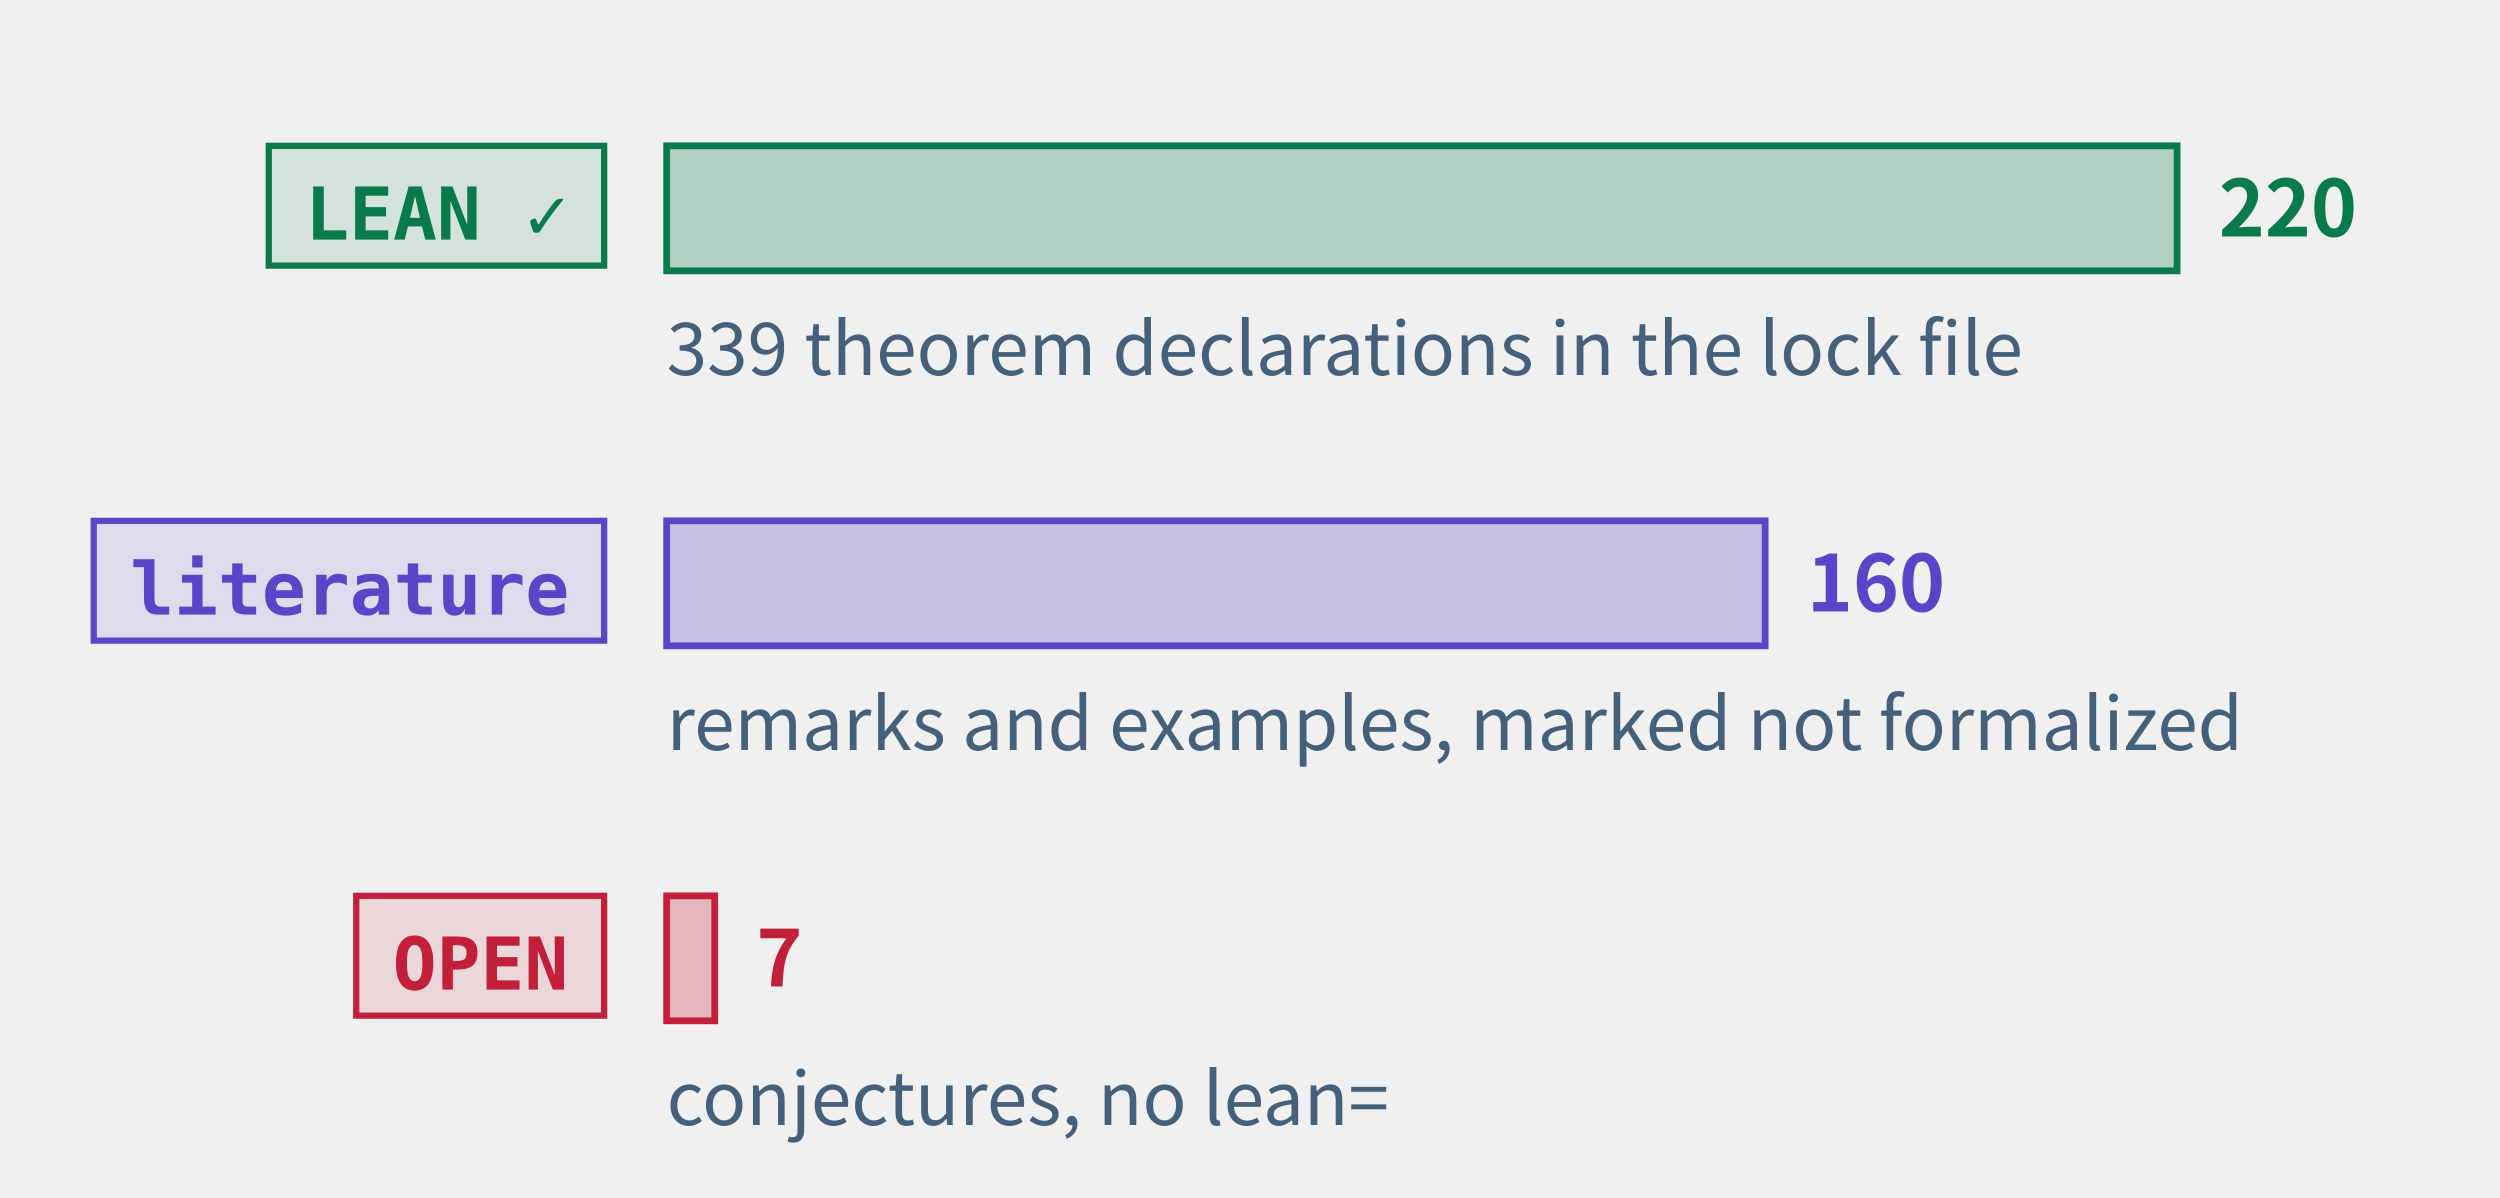
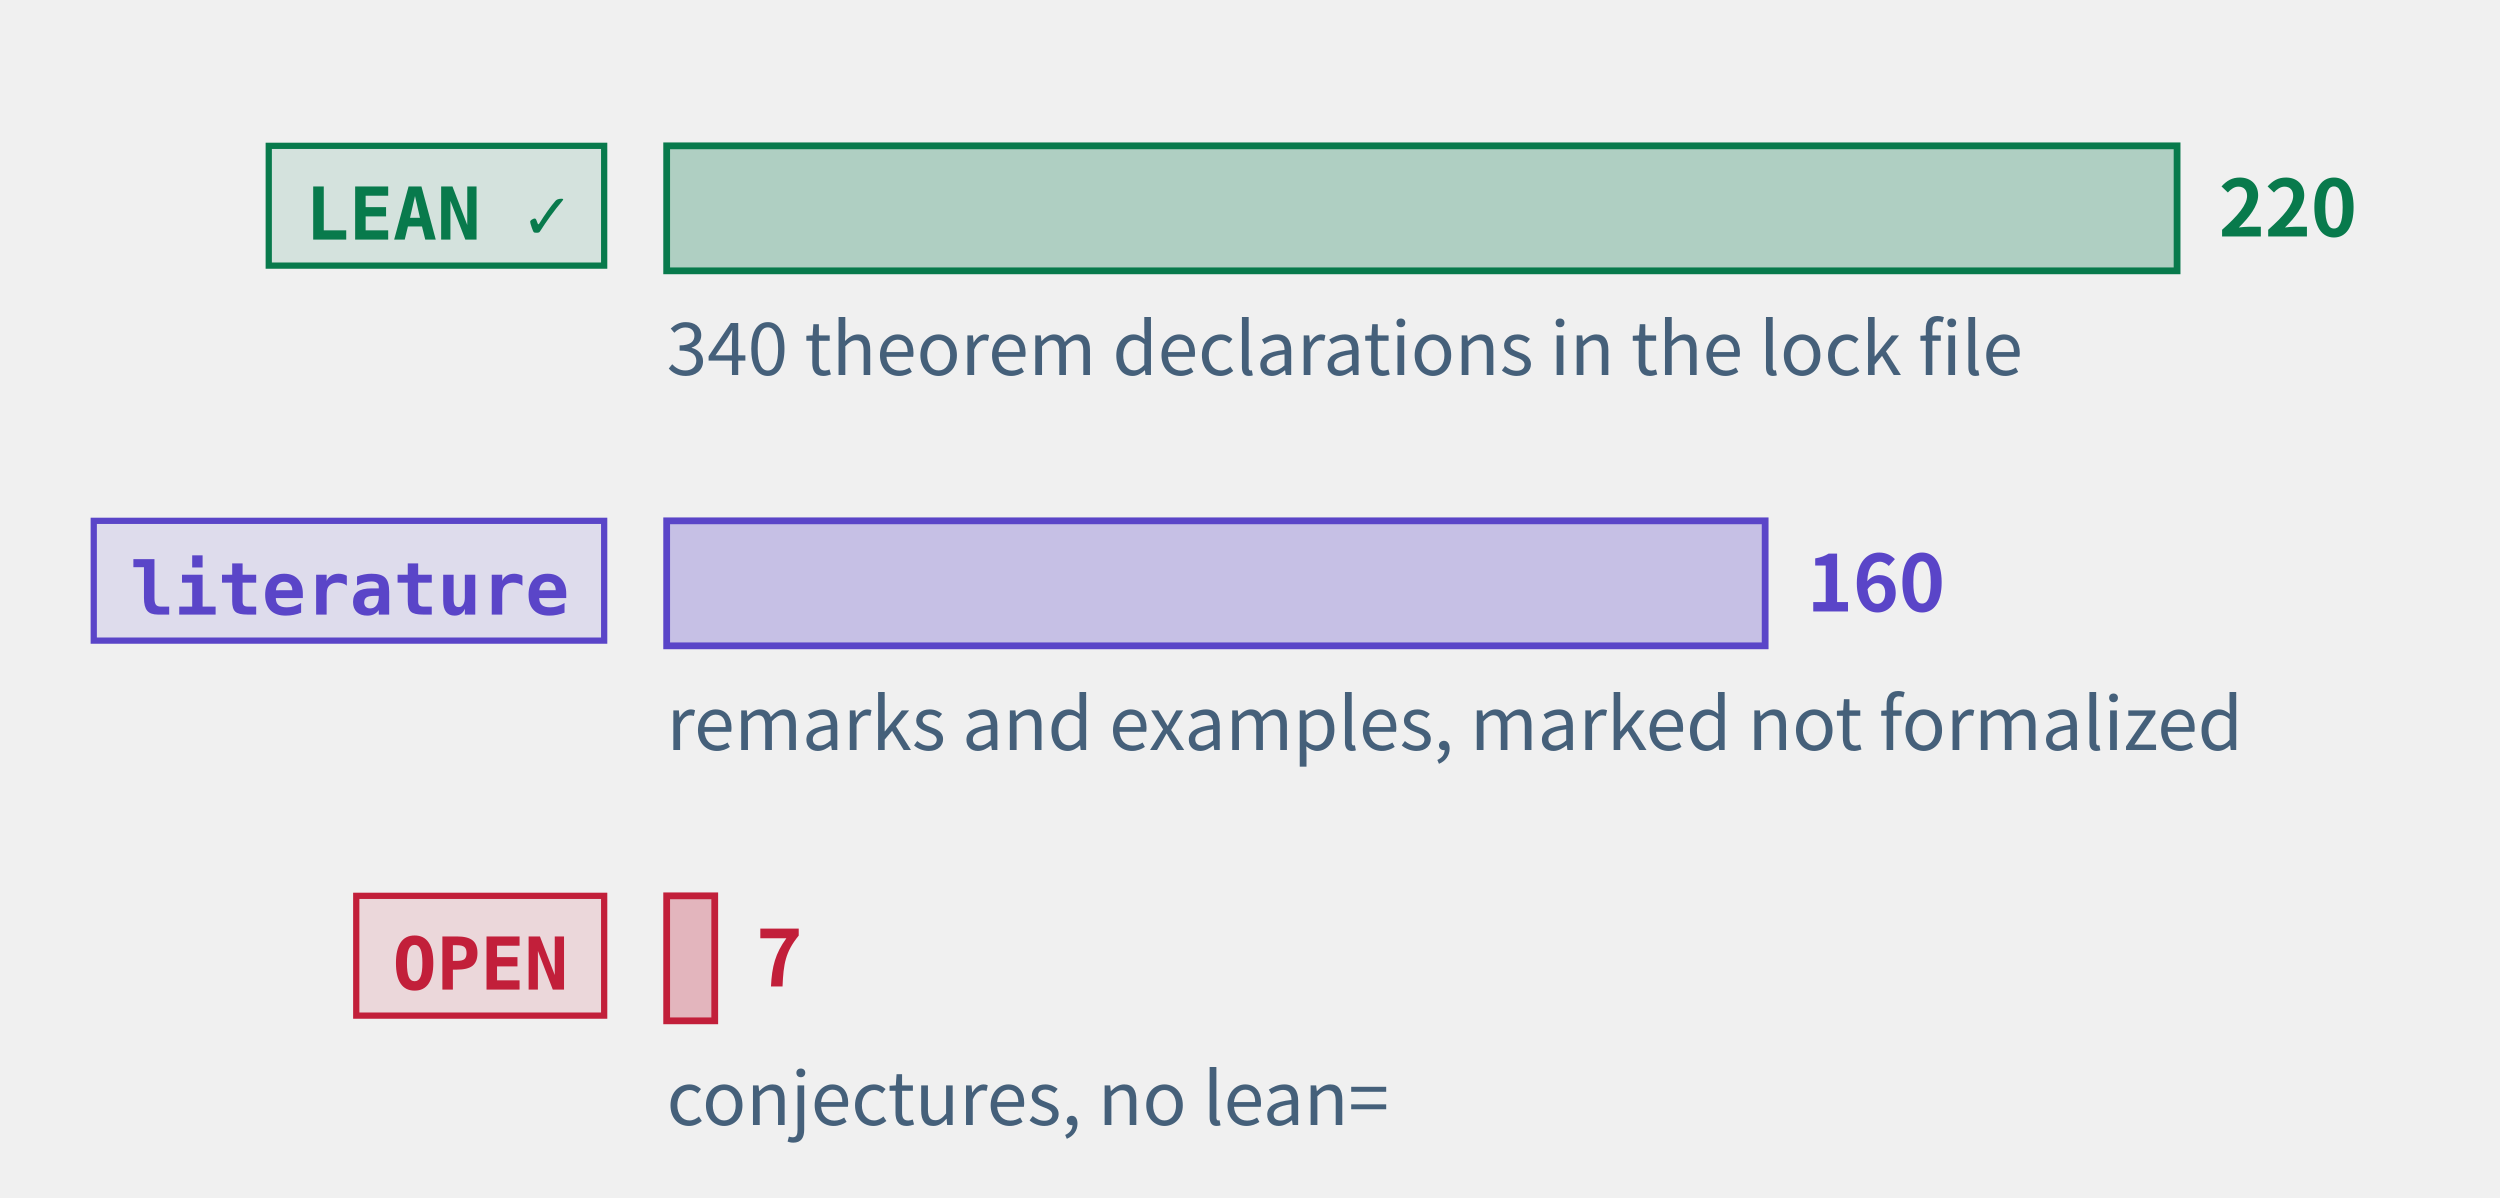
<svg xmlns="http://www.w3.org/2000/svg" class="tr-fig" data-tr-fig="prelude-three-tiers" data-lang="en" viewBox="0 0 480 230" width="480" height="230" font-family="'Noto Sans SC', 'Noto Sans CJK SC', 'Source Sans 3', 'PingFang SC', 'Microsoft YaHei', system-ui, sans-serif" role="img" aria-label="Three bars, each with a tag. The top bar is green, tagged LEAN ✓: the theorems, lemmas, propositions and corollaries with a Lean reference, the longest. The middle bar is violet, tagged “literature”: the remarks and examples marked as literature results. The bottom bar is red, tagged OPEN: the open conjectures, very short. Each bar ends in its count; under the green bar a note gives the number of theorem declarations in the lock file.">
  <style>.ts-ink{stroke:#0b1622}.tf-ink{fill:#0b1622}.ts-dim{stroke:#45607a}.tf-dim{fill:#45607a}.ts-faint{stroke:#9db3c4}.tf-faint{fill:#9db3c4}.ts-edge{stroke:#b9d0dd}.tf-edge{fill:#b9d0dd}.ts-hot{stroke:#5f9bb5}.tf-hot{fill:#5f9bb5}.ts-bg{stroke:#ffffff}.tf-bg{fill:#ffffff}.ts-panel{stroke:#eef5f9}.tf-panel{fill:#eef5f9}.ts-sheet{stroke:#f7fbfd}.tf-sheet{fill:#f7fbfd}.ts-cyan{stroke:#007c8a}.tf-cyan{fill:#007c8a}.ts-magenta{stroke:#b0128f}.tf-magenta{fill:#b0128f}.ts-amber{stroke:#946200}.tf-amber{fill:#946200}.ts-violet{stroke:#5a45c8}.tf-violet{fill:#5a45c8}.ts-ok{stroke:#087a4c}.tf-ok{fill:#087a4c}.ts-warn{stroke:#c21f3a}.tf-warn{fill:#c21f3a}.ts-blue{stroke:#1d5fd0}.tf-blue{fill:#1d5fd0}.ts-orange{stroke:#b85410}.tf-orange{fill:#b85410}.ts-sigma{stroke:#28405a}.tf-sigma{fill:#28405a}@media (prefers-color-scheme:dark){.ts-ink{stroke:#d4efff}.tf-ink{fill:#d4efff}.ts-dim{stroke:#6f8ea5}.tf-dim{fill:#6f8ea5}.ts-faint{stroke:#34506a}.tf-faint{fill:#34506a}.ts-edge{stroke:#143049}.tf-edge{fill:#143049}.ts-hot{stroke:#1f5d7c}.tf-hot{fill:#1f5d7c}.ts-bg{stroke:#03060c}.tf-bg{fill:#03060c}.ts-panel{stroke:#07101b}.tf-panel{fill:#07101b}.ts-sheet{stroke:#050c16}.tf-sheet{fill:#050c16}.ts-cyan{stroke:#19f0ff}.tf-cyan{fill:#19f0ff}.ts-magenta{stroke:#ff2fd0}.tf-magenta{fill:#ff2fd0}.ts-amber{stroke:#ffc83d}.tf-amber{fill:#ffc83d}.ts-violet{stroke:#9d8cff}.tf-violet{fill:#9d8cff}.ts-ok{stroke:#46ffb2}.tf-ok{fill:#46ffb2}.ts-warn{stroke:#ff5064}.tf-warn{fill:#ff5064}.ts-blue{stroke:#2a7bff}.tf-blue{fill:#2a7bff}.ts-orange{stroke:#ff8a3c}.tf-orange{fill:#ff8a3c}.ts-sigma{stroke:#cfe3ff}.tf-sigma{fill:#cfe3ff}}</style>
  <rect x="51.6" y="28" width="64.4" height="23" class="ts-ok tf-ok" stroke-width="1.2" fill-opacity="0.12" />
  <text class="tf-ok tr-fig-mono" x="58.6" y="46" font-size="14" font-family="'JetBrains Mono', 'DejaVu Sans Mono', ui-monospace, Menlo, Consolas, monospace" font-weight="600">LEAN ✓</text>
  <rect x="128" y="28" width="290" height="24" class="ts-ok tf-ok" stroke-width="1.3" fill-opacity="0.28" />
  <text class="tf-ok" x="426" y="45.4" font-size="15" font-weight="600">220</text>
  <rect x="18" y="100" width="98" height="23" class="ts-violet tf-violet" stroke-width="1.2" fill-opacity="0.12" />
  <text class="tf-violet tr-fig-mono" x="25" y="118" font-size="14" font-family="'JetBrains Mono', 'DejaVu Sans Mono', ui-monospace, Menlo, Consolas, monospace" font-weight="600">literature</text>
  <rect x="128" y="100" width="210.91" height="24" class="ts-violet tf-violet" stroke-width="1.3" fill-opacity="0.28" />
  <text class="tf-violet" x="346.91" y="117.4" font-size="15" font-weight="600">160</text>
  <rect x="68.4" y="172" width="47.6" height="23" class="ts-warn tf-warn" stroke-width="1.2" fill-opacity="0.12" />
  <text class="tf-warn tr-fig-mono" x="75.4" y="190" font-size="14" font-family="'JetBrains Mono', 'DejaVu Sans Mono', ui-monospace, Menlo, Consolas, monospace" font-weight="600">OPEN</text>
  <rect x="128" y="172" width="9.23" height="24" class="ts-warn tf-warn" stroke-width="1.3" fill-opacity="0.28" />
  <text class="tf-warn" x="145.23" y="189.4" font-size="15" font-weight="600">7</text>
-   <text class="tf-dim" x="128" y="72" font-size="14">339 theorem declarations in the lock file</text>
+   <text class="tf-dim" x="128" y="72" font-size="14">340 theorem declarations in the lock file</text>
  <text class="tf-dim" x="128" y="144" font-size="14">remarks and examples, marked not formalized</text>
  <text class="tf-dim" x="128" y="216" font-size="14">conjectures, no lean=</text>
</svg>
